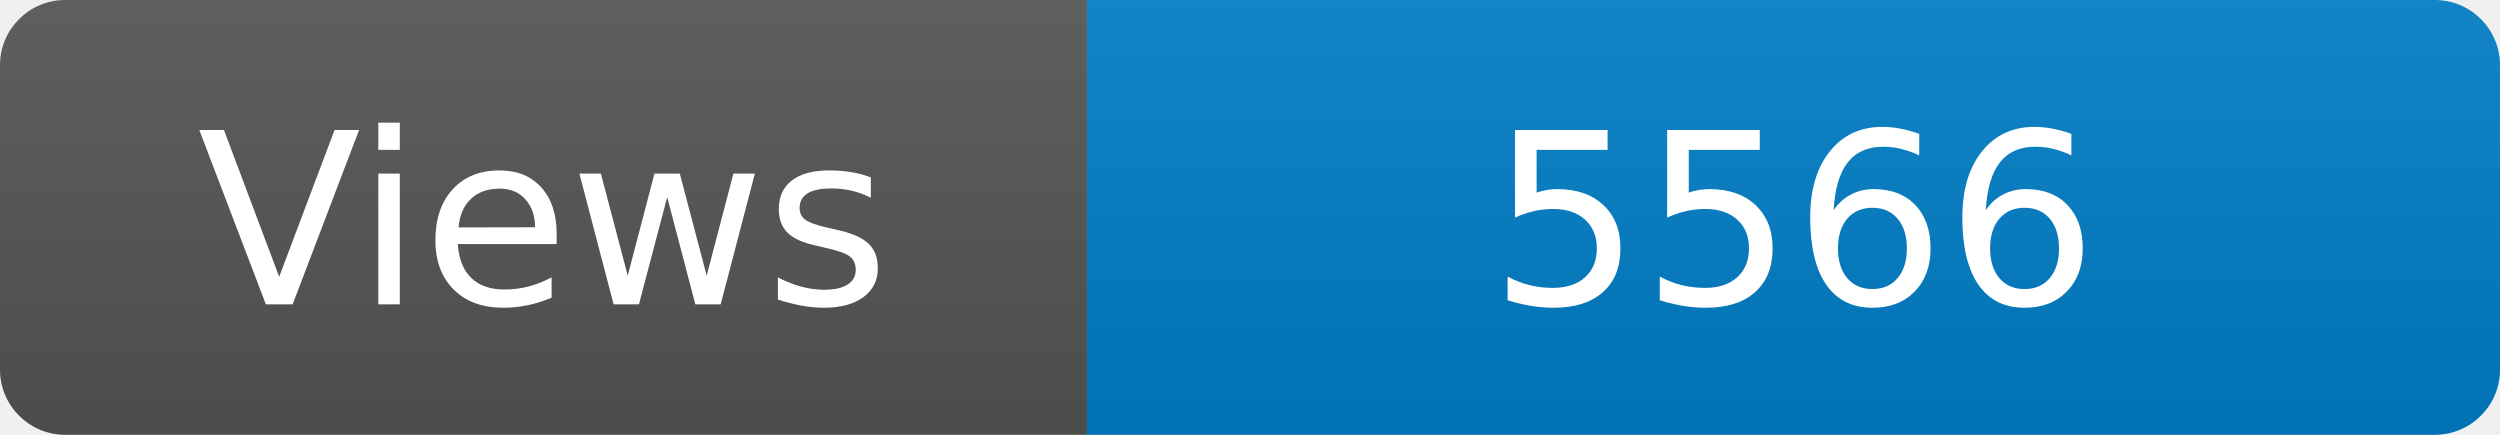
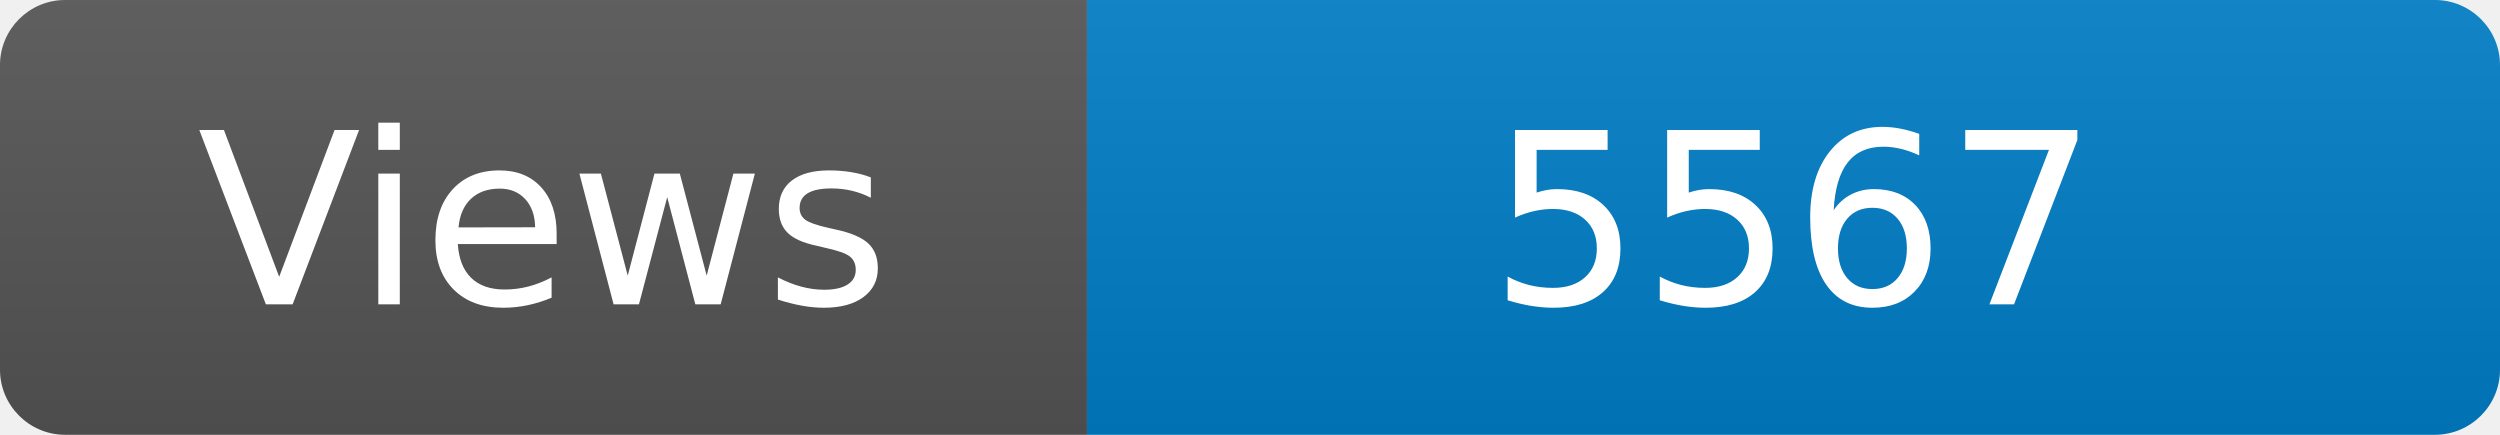
<svg xmlns="http://www.w3.org/2000/svg" width="115" height="20" role="img" aria-label="Maintained?: yes">
  <linearGradient id="s" x2="0" y2="100%">
    <stop offset="0" stop-color="#bbb" stop-opacity=".1" />
    <stop offset="1" stop-opacity=".1" />
  </linearGradient>
  <clipPath id="r">
    <rect width="115" height="20" rx="3" fill="#fff" />
  </clipPath>
  <g clip-path="url(#r)">
    <rect width="50" height="20" fill="#555" />
    <rect x="50" width="160" height="20" fill="#007ec6" />
    <rect width="115" height="20" fill="url(#s)" />
  </g>
  <g fill="#fff" text-anchor="middle" font-family="Verdana,Geneva,DejaVu Sans,sans-serif" font-size="110">
    <text x="250" y="140" transform="scale(.1)" fill="#fff">Views</text>
-     <text x="825" y="140" transform="scale(.1)" fill="#fff">5566</text>
+     <text x="825" y="140" transform="scale(.1)" fill="#fff">5567</text>
  </g>
</svg>
